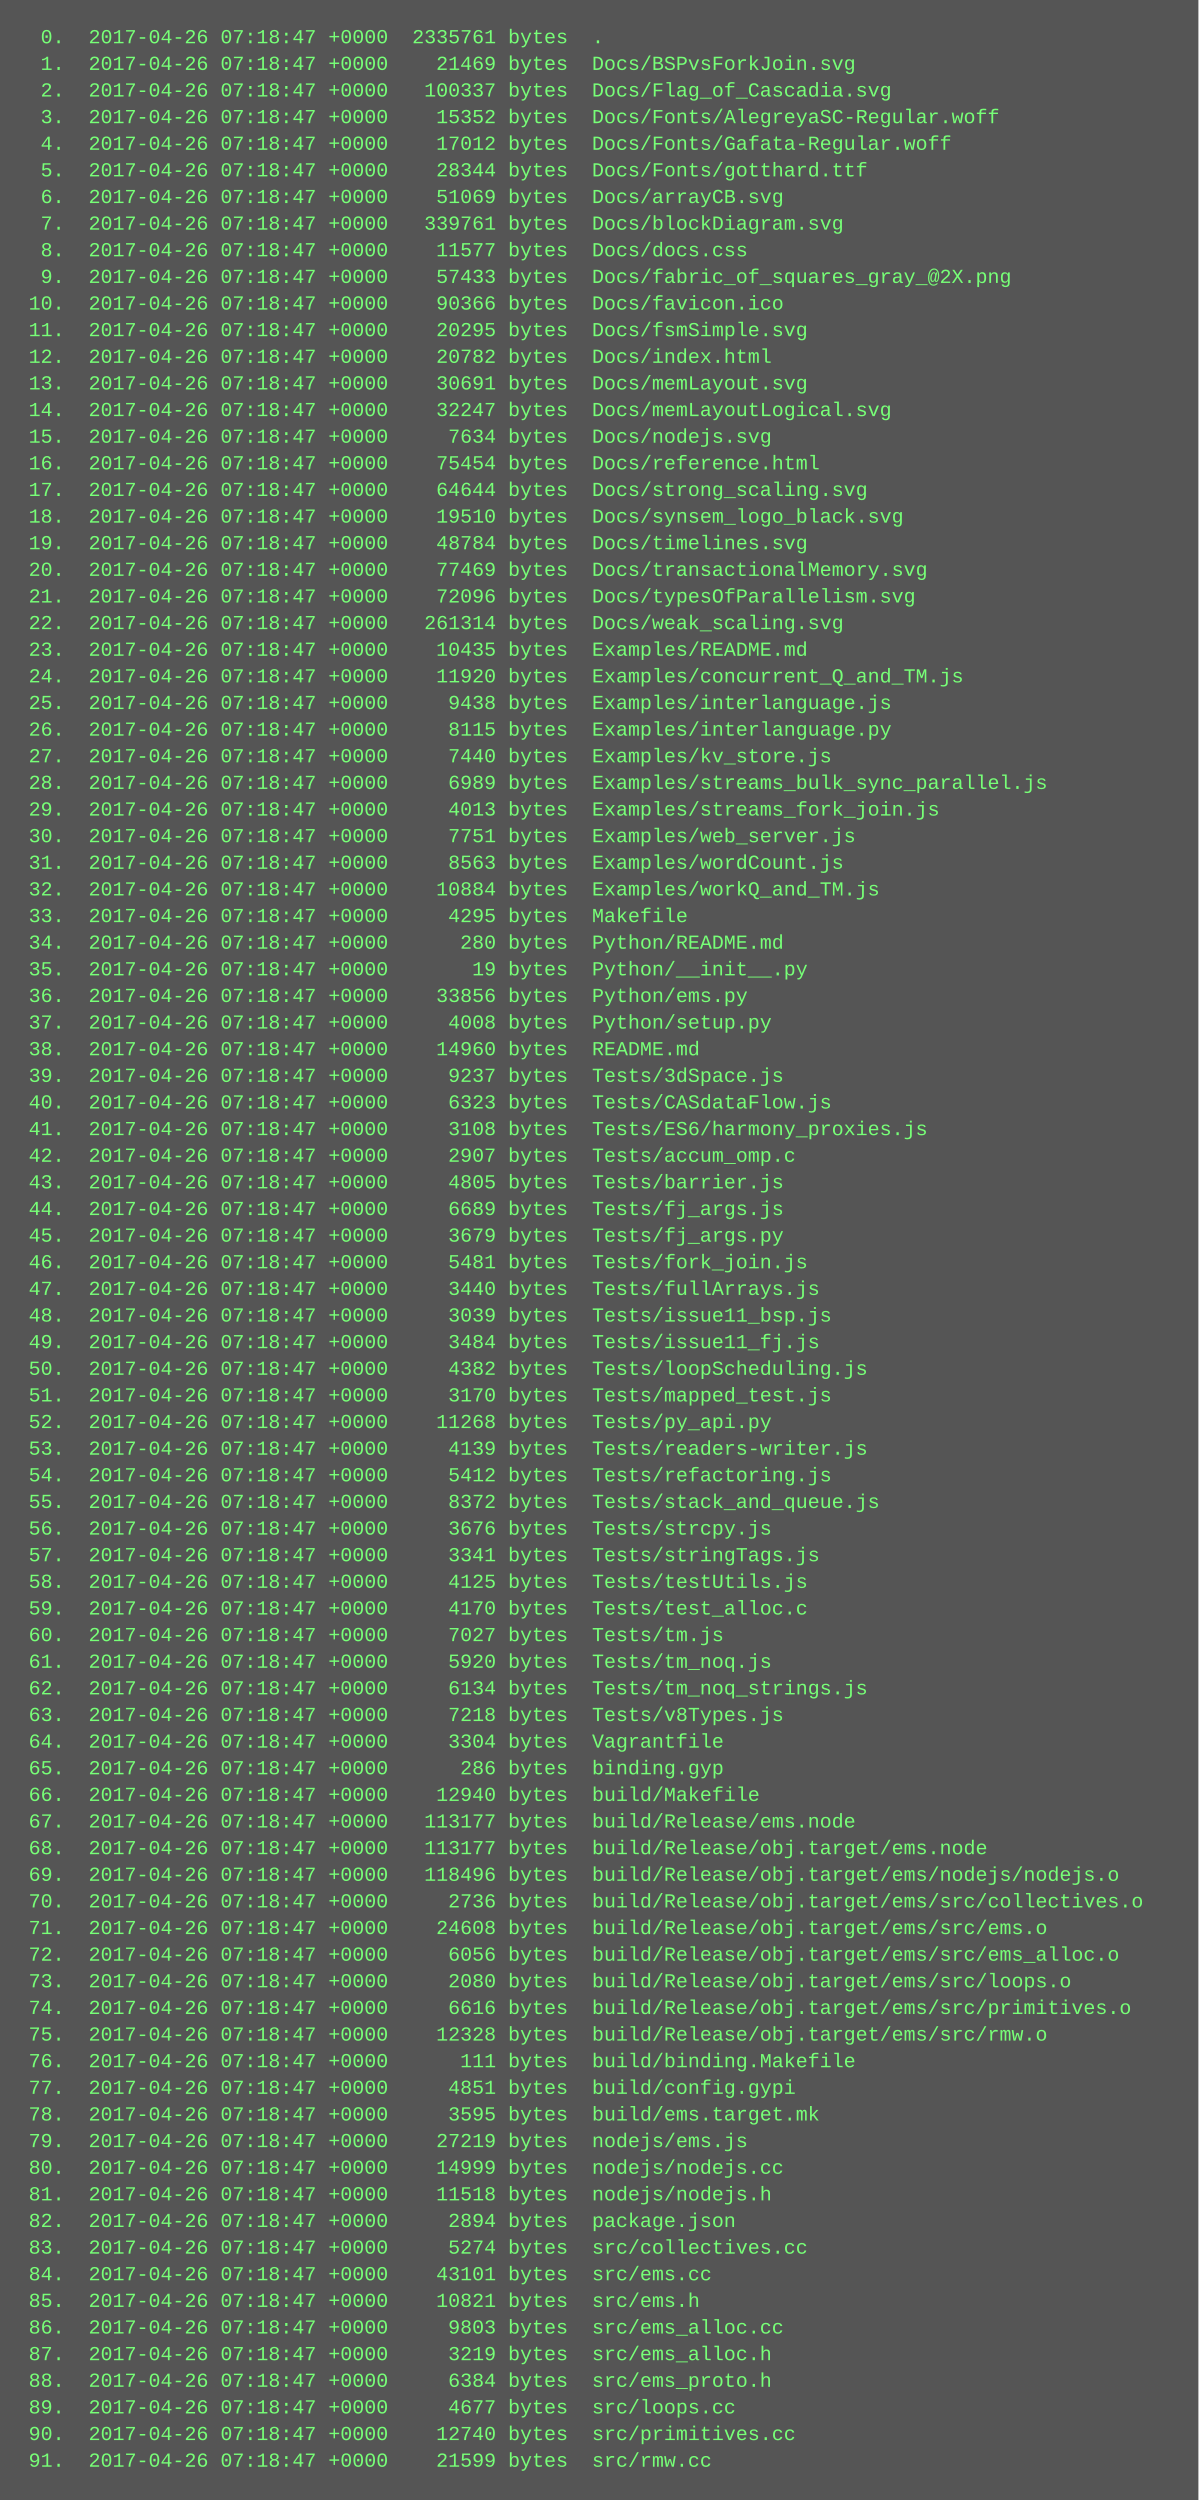
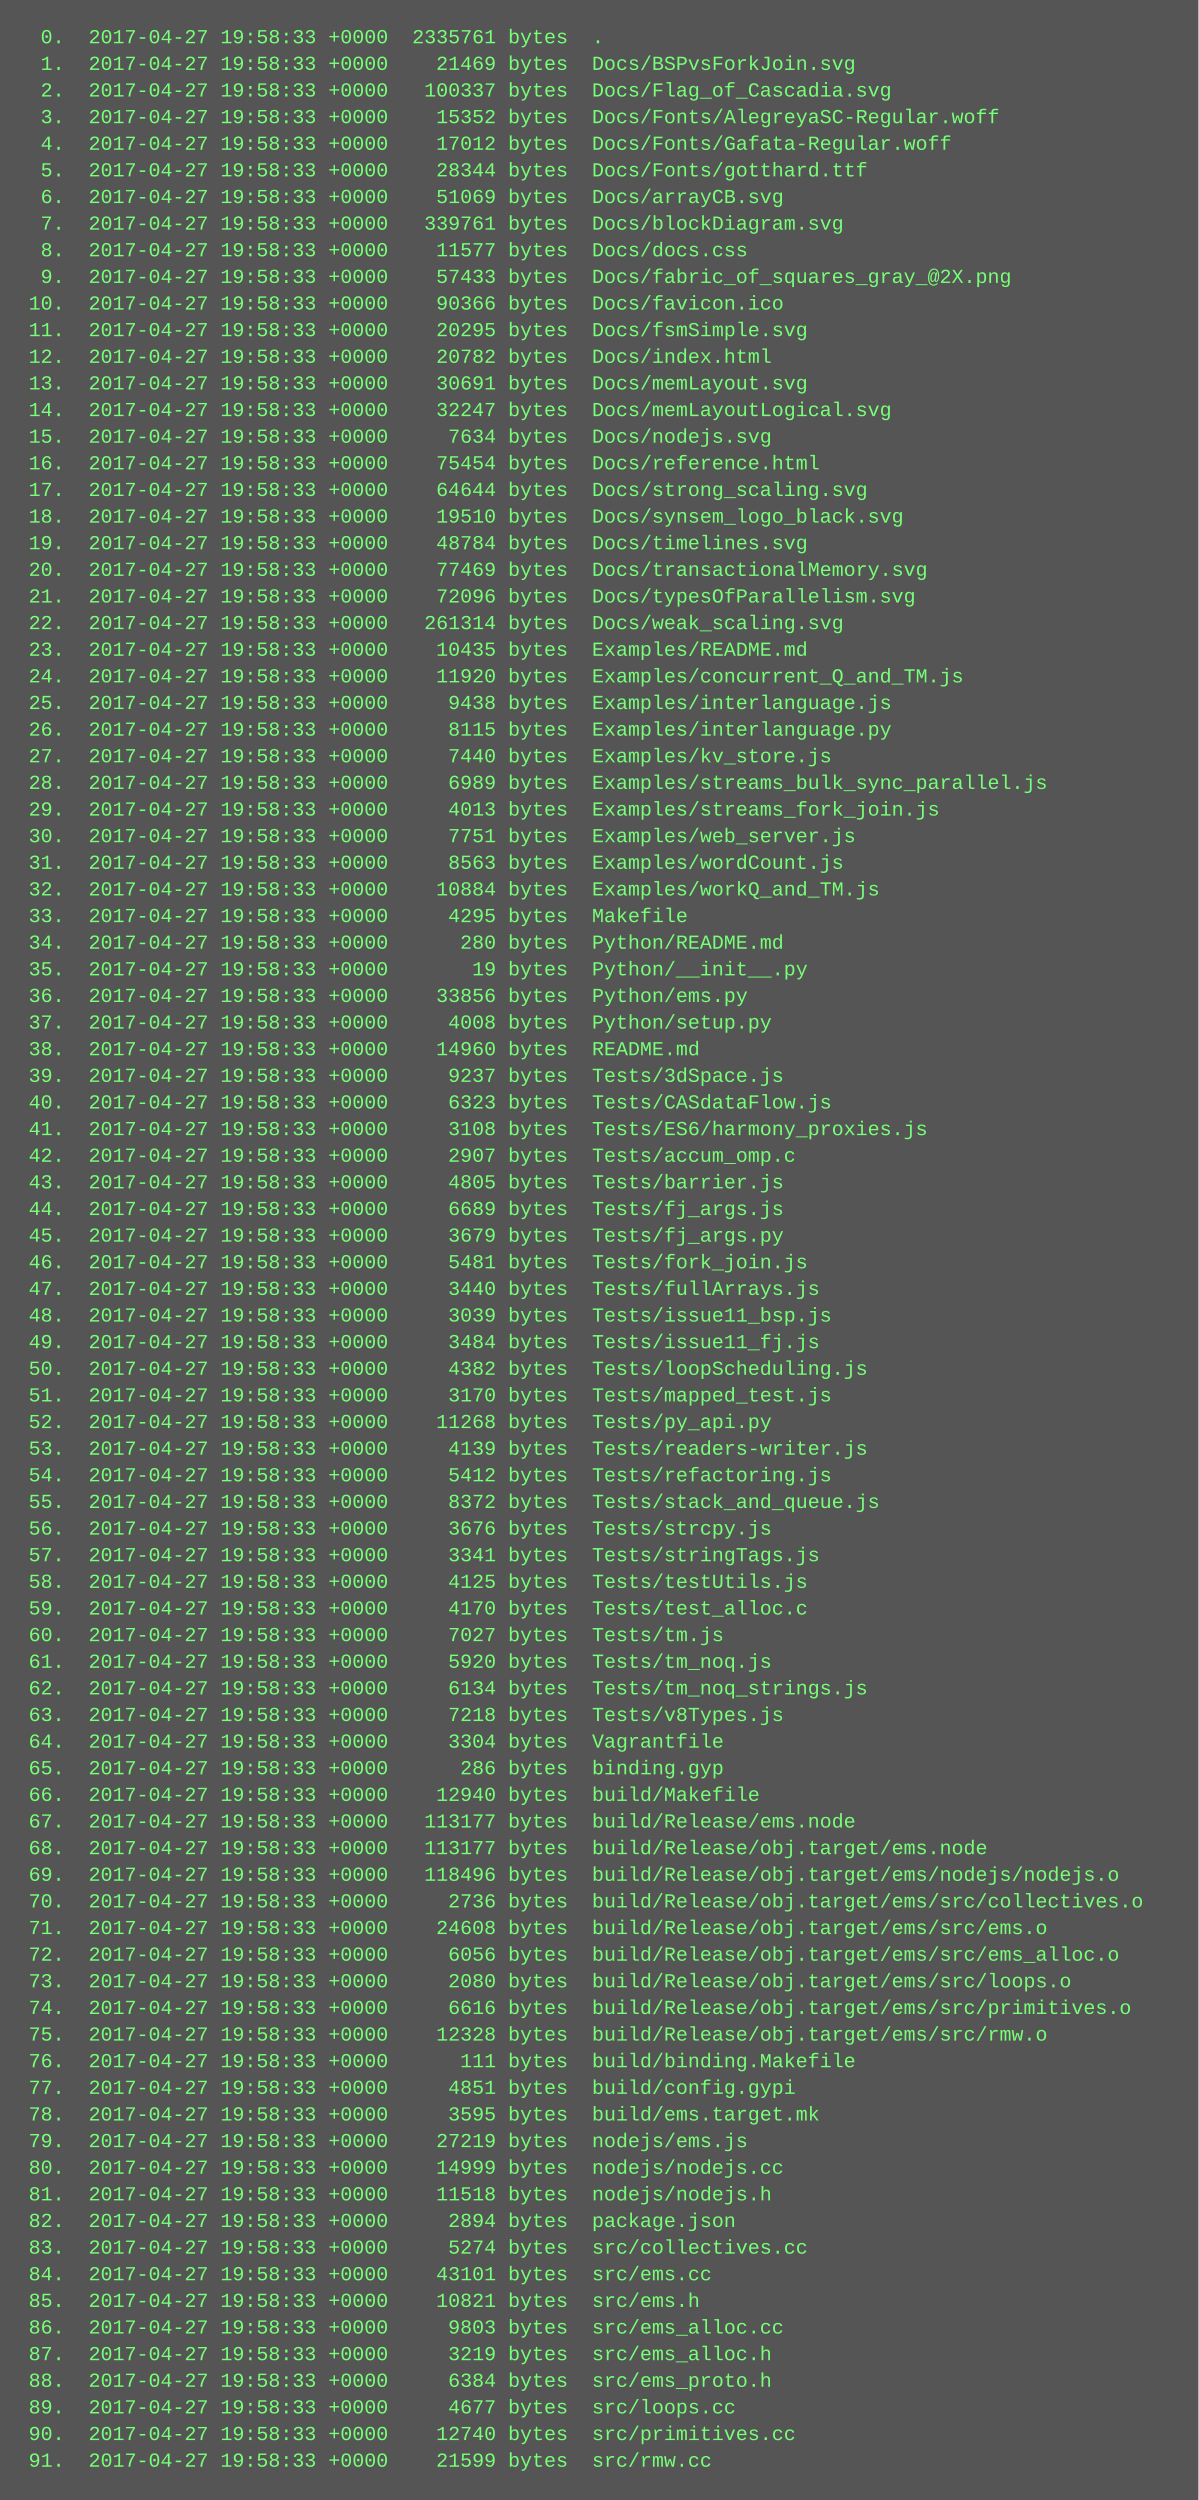
<svg xmlns="http://www.w3.org/2000/svg" height="1502" width="720">
  <rect height="1502" fill="#555" width="720" />
  <text fill="#7f7" font-family="Courier New" font-size="12" xml:space="preserve">
-     <tspan x="10" y="26">  0.  2017-04-26 07:18:47 +0000  2335761 bytes  .</tspan>
-     <tspan x="10" y="42">  1.  2017-04-26 07:18:47 +0000    21469 bytes  Docs/BSPvsForkJoin.svg</tspan>
-     <tspan x="10" y="58">  2.  2017-04-26 07:18:47 +0000   100337 bytes  Docs/Flag_of_Cascadia.svg</tspan>
-     <tspan x="10" y="74">  3.  2017-04-26 07:18:47 +0000    15352 bytes  Docs/Fonts/AlegreyaSC-Regular.woff</tspan>
-     <tspan x="10" y="90">  4.  2017-04-26 07:18:47 +0000    17012 bytes  Docs/Fonts/Gafata-Regular.woff</tspan>
-     <tspan x="10" y="106">  5.  2017-04-26 07:18:47 +0000    28344 bytes  Docs/Fonts/gotthard.ttf</tspan>
-     <tspan x="10" y="122">  6.  2017-04-26 07:18:47 +0000    51069 bytes  Docs/arrayCB.svg</tspan>
-     <tspan x="10" y="138">  7.  2017-04-26 07:18:47 +0000   339761 bytes  Docs/blockDiagram.svg</tspan>
-     <tspan x="10" y="154">  8.  2017-04-26 07:18:47 +0000    11577 bytes  Docs/docs.css</tspan>
-     <tspan x="10" y="170">  9.  2017-04-26 07:18:47 +0000    57433 bytes  Docs/fabric_of_squares_gray_@2X.png</tspan>
-     <tspan x="10" y="186"> 10.  2017-04-26 07:18:47 +0000    90366 bytes  Docs/favicon.ico</tspan>
-     <tspan x="10" y="202"> 11.  2017-04-26 07:18:47 +0000    20295 bytes  Docs/fsmSimple.svg</tspan>
-     <tspan x="10" y="218"> 12.  2017-04-26 07:18:47 +0000    20782 bytes  Docs/index.html</tspan>
-     <tspan x="10" y="234"> 13.  2017-04-26 07:18:47 +0000    30691 bytes  Docs/memLayout.svg</tspan>
-     <tspan x="10" y="250"> 14.  2017-04-26 07:18:47 +0000    32247 bytes  Docs/memLayoutLogical.svg</tspan>
-     <tspan x="10" y="266"> 15.  2017-04-26 07:18:47 +0000     7634 bytes  Docs/nodejs.svg</tspan>
-     <tspan x="10" y="282"> 16.  2017-04-26 07:18:47 +0000    75454 bytes  Docs/reference.html</tspan>
-     <tspan x="10" y="298"> 17.  2017-04-26 07:18:47 +0000    64644 bytes  Docs/strong_scaling.svg</tspan>
-     <tspan x="10" y="314"> 18.  2017-04-26 07:18:47 +0000    19510 bytes  Docs/synsem_logo_black.svg</tspan>
-     <tspan x="10" y="330"> 19.  2017-04-26 07:18:47 +0000    48784 bytes  Docs/timelines.svg</tspan>
-     <tspan x="10" y="346"> 20.  2017-04-26 07:18:47 +0000    77469 bytes  Docs/transactionalMemory.svg</tspan>
-     <tspan x="10" y="362"> 21.  2017-04-26 07:18:47 +0000    72096 bytes  Docs/typesOfParallelism.svg</tspan>
-     <tspan x="10" y="378"> 22.  2017-04-26 07:18:47 +0000   261314 bytes  Docs/weak_scaling.svg</tspan>
-     <tspan x="10" y="394"> 23.  2017-04-26 07:18:47 +0000    10435 bytes  Examples/README.md</tspan>
-     <tspan x="10" y="410"> 24.  2017-04-26 07:18:47 +0000    11920 bytes  Examples/concurrent_Q_and_TM.js</tspan>
-     <tspan x="10" y="426"> 25.  2017-04-26 07:18:47 +0000     9438 bytes  Examples/interlanguage.js</tspan>
-     <tspan x="10" y="442"> 26.  2017-04-26 07:18:47 +0000     8115 bytes  Examples/interlanguage.py</tspan>
-     <tspan x="10" y="458"> 27.  2017-04-26 07:18:47 +0000     7440 bytes  Examples/kv_store.js</tspan>
-     <tspan x="10" y="474"> 28.  2017-04-26 07:18:47 +0000     6989 bytes  Examples/streams_bulk_sync_parallel.js</tspan>
-     <tspan x="10" y="490"> 29.  2017-04-26 07:18:47 +0000     4013 bytes  Examples/streams_fork_join.js</tspan>
-     <tspan x="10" y="506"> 30.  2017-04-26 07:18:47 +0000     7751 bytes  Examples/web_server.js</tspan>
-     <tspan x="10" y="522"> 31.  2017-04-26 07:18:47 +0000     8563 bytes  Examples/wordCount.js</tspan>
-     <tspan x="10" y="538"> 32.  2017-04-26 07:18:47 +0000    10884 bytes  Examples/workQ_and_TM.js</tspan>
-     <tspan x="10" y="554"> 33.  2017-04-26 07:18:47 +0000     4295 bytes  Makefile</tspan>
-     <tspan x="10" y="570"> 34.  2017-04-26 07:18:47 +0000      280 bytes  Python/README.md</tspan>
-     <tspan x="10" y="586"> 35.  2017-04-26 07:18:47 +0000       19 bytes  Python/__init__.py</tspan>
-     <tspan x="10" y="602"> 36.  2017-04-26 07:18:47 +0000    33856 bytes  Python/ems.py</tspan>
-     <tspan x="10" y="618"> 37.  2017-04-26 07:18:47 +0000     4008 bytes  Python/setup.py</tspan>
-     <tspan x="10" y="634"> 38.  2017-04-26 07:18:47 +0000    14960 bytes  README.md</tspan>
-     <tspan x="10" y="650"> 39.  2017-04-26 07:18:47 +0000     9237 bytes  Tests/3dSpace.js</tspan>
-     <tspan x="10" y="666"> 40.  2017-04-26 07:18:47 +0000     6323 bytes  Tests/CASdataFlow.js</tspan>
-     <tspan x="10" y="682"> 41.  2017-04-26 07:18:47 +0000     3108 bytes  Tests/ES6/harmony_proxies.js</tspan>
-     <tspan x="10" y="698"> 42.  2017-04-26 07:18:47 +0000     2907 bytes  Tests/accum_omp.c</tspan>
-     <tspan x="10" y="714"> 43.  2017-04-26 07:18:47 +0000     4805 bytes  Tests/barrier.js</tspan>
-     <tspan x="10" y="730"> 44.  2017-04-26 07:18:47 +0000     6689 bytes  Tests/fj_args.js</tspan>
-     <tspan x="10" y="746"> 45.  2017-04-26 07:18:47 +0000     3679 bytes  Tests/fj_args.py</tspan>
-     <tspan x="10" y="762"> 46.  2017-04-26 07:18:47 +0000     5481 bytes  Tests/fork_join.js</tspan>
-     <tspan x="10" y="778"> 47.  2017-04-26 07:18:47 +0000     3440 bytes  Tests/fullArrays.js</tspan>
-     <tspan x="10" y="794"> 48.  2017-04-26 07:18:47 +0000     3039 bytes  Tests/issue11_bsp.js</tspan>
-     <tspan x="10" y="810"> 49.  2017-04-26 07:18:47 +0000     3484 bytes  Tests/issue11_fj.js</tspan>
-     <tspan x="10" y="826"> 50.  2017-04-26 07:18:47 +0000     4382 bytes  Tests/loopScheduling.js</tspan>
-     <tspan x="10" y="842"> 51.  2017-04-26 07:18:47 +0000     3170 bytes  Tests/mapped_test.js</tspan>
-     <tspan x="10" y="858"> 52.  2017-04-26 07:18:47 +0000    11268 bytes  Tests/py_api.py</tspan>
-     <tspan x="10" y="874"> 53.  2017-04-26 07:18:47 +0000     4139 bytes  Tests/readers-writer.js</tspan>
-     <tspan x="10" y="890"> 54.  2017-04-26 07:18:47 +0000     5412 bytes  Tests/refactoring.js</tspan>
-     <tspan x="10" y="906"> 55.  2017-04-26 07:18:47 +0000     8372 bytes  Tests/stack_and_queue.js</tspan>
-     <tspan x="10" y="922"> 56.  2017-04-26 07:18:47 +0000     3676 bytes  Tests/strcpy.js</tspan>
-     <tspan x="10" y="938"> 57.  2017-04-26 07:18:47 +0000     3341 bytes  Tests/stringTags.js</tspan>
-     <tspan x="10" y="954"> 58.  2017-04-26 07:18:47 +0000     4125 bytes  Tests/testUtils.js</tspan>
-     <tspan x="10" y="970"> 59.  2017-04-26 07:18:47 +0000     4170 bytes  Tests/test_alloc.c</tspan>
-     <tspan x="10" y="986"> 60.  2017-04-26 07:18:47 +0000     7027 bytes  Tests/tm.js</tspan>
-     <tspan x="10" y="1002"> 61.  2017-04-26 07:18:47 +0000     5920 bytes  Tests/tm_noq.js</tspan>
-     <tspan x="10" y="1018"> 62.  2017-04-26 07:18:47 +0000     6134 bytes  Tests/tm_noq_strings.js</tspan>
-     <tspan x="10" y="1034"> 63.  2017-04-26 07:18:47 +0000     7218 bytes  Tests/v8Types.js</tspan>
-     <tspan x="10" y="1050"> 64.  2017-04-26 07:18:47 +0000     3304 bytes  Vagrantfile</tspan>
-     <tspan x="10" y="1066"> 65.  2017-04-26 07:18:47 +0000      286 bytes  binding.gyp</tspan>
-     <tspan x="10" y="1082"> 66.  2017-04-26 07:18:47 +0000    12940 bytes  build/Makefile</tspan>
-     <tspan x="10" y="1098"> 67.  2017-04-26 07:18:47 +0000   113177 bytes  build/Release/ems.node</tspan>
-     <tspan x="10" y="1114"> 68.  2017-04-26 07:18:47 +0000   113177 bytes  build/Release/obj.target/ems.node</tspan>
-     <tspan x="10" y="1130"> 69.  2017-04-26 07:18:47 +0000   118496 bytes  build/Release/obj.target/ems/nodejs/nodejs.o</tspan>
-     <tspan x="10" y="1146"> 70.  2017-04-26 07:18:47 +0000     2736 bytes  build/Release/obj.target/ems/src/collectives.o</tspan>
-     <tspan x="10" y="1162"> 71.  2017-04-26 07:18:47 +0000    24608 bytes  build/Release/obj.target/ems/src/ems.o</tspan>
-     <tspan x="10" y="1178"> 72.  2017-04-26 07:18:47 +0000     6056 bytes  build/Release/obj.target/ems/src/ems_alloc.o</tspan>
-     <tspan x="10" y="1194"> 73.  2017-04-26 07:18:47 +0000     2080 bytes  build/Release/obj.target/ems/src/loops.o</tspan>
-     <tspan x="10" y="1210"> 74.  2017-04-26 07:18:47 +0000     6616 bytes  build/Release/obj.target/ems/src/primitives.o</tspan>
-     <tspan x="10" y="1226"> 75.  2017-04-26 07:18:47 +0000    12328 bytes  build/Release/obj.target/ems/src/rmw.o</tspan>
-     <tspan x="10" y="1242"> 76.  2017-04-26 07:18:47 +0000      111 bytes  build/binding.Makefile</tspan>
-     <tspan x="10" y="1258"> 77.  2017-04-26 07:18:47 +0000     4851 bytes  build/config.gypi</tspan>
-     <tspan x="10" y="1274"> 78.  2017-04-26 07:18:47 +0000     3595 bytes  build/ems.target.mk</tspan>
-     <tspan x="10" y="1290"> 79.  2017-04-26 07:18:47 +0000    27219 bytes  nodejs/ems.js</tspan>
-     <tspan x="10" y="1306"> 80.  2017-04-26 07:18:47 +0000    14999 bytes  nodejs/nodejs.cc</tspan>
-     <tspan x="10" y="1322"> 81.  2017-04-26 07:18:47 +0000    11518 bytes  nodejs/nodejs.h</tspan>
-     <tspan x="10" y="1338"> 82.  2017-04-26 07:18:47 +0000     2894 bytes  package.json</tspan>
-     <tspan x="10" y="1354"> 83.  2017-04-26 07:18:47 +0000     5274 bytes  src/collectives.cc</tspan>
-     <tspan x="10" y="1370"> 84.  2017-04-26 07:18:47 +0000    43101 bytes  src/ems.cc</tspan>
-     <tspan x="10" y="1386"> 85.  2017-04-26 07:18:47 +0000    10821 bytes  src/ems.h</tspan>
-     <tspan x="10" y="1402"> 86.  2017-04-26 07:18:47 +0000     9803 bytes  src/ems_alloc.cc</tspan>
-     <tspan x="10" y="1418"> 87.  2017-04-26 07:18:47 +0000     3219 bytes  src/ems_alloc.h</tspan>
-     <tspan x="10" y="1434"> 88.  2017-04-26 07:18:47 +0000     6384 bytes  src/ems_proto.h</tspan>
-     <tspan x="10" y="1450"> 89.  2017-04-26 07:18:47 +0000     4677 bytes  src/loops.cc</tspan>
-     <tspan x="10" y="1466"> 90.  2017-04-26 07:18:47 +0000    12740 bytes  src/primitives.cc</tspan>
-     <tspan x="10" y="1482"> 91.  2017-04-26 07:18:47 +0000    21599 bytes  src/rmw.cc</tspan>
+     <tspan x="10" y="26">  0.  2017-04-27 19:58:33 +0000  2335761 bytes  .</tspan>
+     <tspan x="10" y="42">  1.  2017-04-27 19:58:33 +0000    21469 bytes  Docs/BSPvsForkJoin.svg</tspan>
+     <tspan x="10" y="58">  2.  2017-04-27 19:58:33 +0000   100337 bytes  Docs/Flag_of_Cascadia.svg</tspan>
+     <tspan x="10" y="74">  3.  2017-04-27 19:58:33 +0000    15352 bytes  Docs/Fonts/AlegreyaSC-Regular.woff</tspan>
+     <tspan x="10" y="90">  4.  2017-04-27 19:58:33 +0000    17012 bytes  Docs/Fonts/Gafata-Regular.woff</tspan>
+     <tspan x="10" y="106">  5.  2017-04-27 19:58:33 +0000    28344 bytes  Docs/Fonts/gotthard.ttf</tspan>
+     <tspan x="10" y="122">  6.  2017-04-27 19:58:33 +0000    51069 bytes  Docs/arrayCB.svg</tspan>
+     <tspan x="10" y="138">  7.  2017-04-27 19:58:33 +0000   339761 bytes  Docs/blockDiagram.svg</tspan>
+     <tspan x="10" y="154">  8.  2017-04-27 19:58:33 +0000    11577 bytes  Docs/docs.css</tspan>
+     <tspan x="10" y="170">  9.  2017-04-27 19:58:33 +0000    57433 bytes  Docs/fabric_of_squares_gray_@2X.png</tspan>
+     <tspan x="10" y="186"> 10.  2017-04-27 19:58:33 +0000    90366 bytes  Docs/favicon.ico</tspan>
+     <tspan x="10" y="202"> 11.  2017-04-27 19:58:33 +0000    20295 bytes  Docs/fsmSimple.svg</tspan>
+     <tspan x="10" y="218"> 12.  2017-04-27 19:58:33 +0000    20782 bytes  Docs/index.html</tspan>
+     <tspan x="10" y="234"> 13.  2017-04-27 19:58:33 +0000    30691 bytes  Docs/memLayout.svg</tspan>
+     <tspan x="10" y="250"> 14.  2017-04-27 19:58:33 +0000    32247 bytes  Docs/memLayoutLogical.svg</tspan>
+     <tspan x="10" y="266"> 15.  2017-04-27 19:58:33 +0000     7634 bytes  Docs/nodejs.svg</tspan>
+     <tspan x="10" y="282"> 16.  2017-04-27 19:58:33 +0000    75454 bytes  Docs/reference.html</tspan>
+     <tspan x="10" y="298"> 17.  2017-04-27 19:58:33 +0000    64644 bytes  Docs/strong_scaling.svg</tspan>
+     <tspan x="10" y="314"> 18.  2017-04-27 19:58:33 +0000    19510 bytes  Docs/synsem_logo_black.svg</tspan>
+     <tspan x="10" y="330"> 19.  2017-04-27 19:58:33 +0000    48784 bytes  Docs/timelines.svg</tspan>
+     <tspan x="10" y="346"> 20.  2017-04-27 19:58:33 +0000    77469 bytes  Docs/transactionalMemory.svg</tspan>
+     <tspan x="10" y="362"> 21.  2017-04-27 19:58:33 +0000    72096 bytes  Docs/typesOfParallelism.svg</tspan>
+     <tspan x="10" y="378"> 22.  2017-04-27 19:58:33 +0000   261314 bytes  Docs/weak_scaling.svg</tspan>
+     <tspan x="10" y="394"> 23.  2017-04-27 19:58:33 +0000    10435 bytes  Examples/README.md</tspan>
+     <tspan x="10" y="410"> 24.  2017-04-27 19:58:33 +0000    11920 bytes  Examples/concurrent_Q_and_TM.js</tspan>
+     <tspan x="10" y="426"> 25.  2017-04-27 19:58:33 +0000     9438 bytes  Examples/interlanguage.js</tspan>
+     <tspan x="10" y="442"> 26.  2017-04-27 19:58:33 +0000     8115 bytes  Examples/interlanguage.py</tspan>
+     <tspan x="10" y="458"> 27.  2017-04-27 19:58:33 +0000     7440 bytes  Examples/kv_store.js</tspan>
+     <tspan x="10" y="474"> 28.  2017-04-27 19:58:33 +0000     6989 bytes  Examples/streams_bulk_sync_parallel.js</tspan>
+     <tspan x="10" y="490"> 29.  2017-04-27 19:58:33 +0000     4013 bytes  Examples/streams_fork_join.js</tspan>
+     <tspan x="10" y="506"> 30.  2017-04-27 19:58:33 +0000     7751 bytes  Examples/web_server.js</tspan>
+     <tspan x="10" y="522"> 31.  2017-04-27 19:58:33 +0000     8563 bytes  Examples/wordCount.js</tspan>
+     <tspan x="10" y="538"> 32.  2017-04-27 19:58:33 +0000    10884 bytes  Examples/workQ_and_TM.js</tspan>
+     <tspan x="10" y="554"> 33.  2017-04-27 19:58:33 +0000     4295 bytes  Makefile</tspan>
+     <tspan x="10" y="570"> 34.  2017-04-27 19:58:33 +0000      280 bytes  Python/README.md</tspan>
+     <tspan x="10" y="586"> 35.  2017-04-27 19:58:33 +0000       19 bytes  Python/__init__.py</tspan>
+     <tspan x="10" y="602"> 36.  2017-04-27 19:58:33 +0000    33856 bytes  Python/ems.py</tspan>
+     <tspan x="10" y="618"> 37.  2017-04-27 19:58:33 +0000     4008 bytes  Python/setup.py</tspan>
+     <tspan x="10" y="634"> 38.  2017-04-27 19:58:33 +0000    14960 bytes  README.md</tspan>
+     <tspan x="10" y="650"> 39.  2017-04-27 19:58:33 +0000     9237 bytes  Tests/3dSpace.js</tspan>
+     <tspan x="10" y="666"> 40.  2017-04-27 19:58:33 +0000     6323 bytes  Tests/CASdataFlow.js</tspan>
+     <tspan x="10" y="682"> 41.  2017-04-27 19:58:33 +0000     3108 bytes  Tests/ES6/harmony_proxies.js</tspan>
+     <tspan x="10" y="698"> 42.  2017-04-27 19:58:33 +0000     2907 bytes  Tests/accum_omp.c</tspan>
+     <tspan x="10" y="714"> 43.  2017-04-27 19:58:33 +0000     4805 bytes  Tests/barrier.js</tspan>
+     <tspan x="10" y="730"> 44.  2017-04-27 19:58:33 +0000     6689 bytes  Tests/fj_args.js</tspan>
+     <tspan x="10" y="746"> 45.  2017-04-27 19:58:33 +0000     3679 bytes  Tests/fj_args.py</tspan>
+     <tspan x="10" y="762"> 46.  2017-04-27 19:58:33 +0000     5481 bytes  Tests/fork_join.js</tspan>
+     <tspan x="10" y="778"> 47.  2017-04-27 19:58:33 +0000     3440 bytes  Tests/fullArrays.js</tspan>
+     <tspan x="10" y="794"> 48.  2017-04-27 19:58:33 +0000     3039 bytes  Tests/issue11_bsp.js</tspan>
+     <tspan x="10" y="810"> 49.  2017-04-27 19:58:33 +0000     3484 bytes  Tests/issue11_fj.js</tspan>
+     <tspan x="10" y="826"> 50.  2017-04-27 19:58:33 +0000     4382 bytes  Tests/loopScheduling.js</tspan>
+     <tspan x="10" y="842"> 51.  2017-04-27 19:58:33 +0000     3170 bytes  Tests/mapped_test.js</tspan>
+     <tspan x="10" y="858"> 52.  2017-04-27 19:58:33 +0000    11268 bytes  Tests/py_api.py</tspan>
+     <tspan x="10" y="874"> 53.  2017-04-27 19:58:33 +0000     4139 bytes  Tests/readers-writer.js</tspan>
+     <tspan x="10" y="890"> 54.  2017-04-27 19:58:33 +0000     5412 bytes  Tests/refactoring.js</tspan>
+     <tspan x="10" y="906"> 55.  2017-04-27 19:58:33 +0000     8372 bytes  Tests/stack_and_queue.js</tspan>
+     <tspan x="10" y="922"> 56.  2017-04-27 19:58:33 +0000     3676 bytes  Tests/strcpy.js</tspan>
+     <tspan x="10" y="938"> 57.  2017-04-27 19:58:33 +0000     3341 bytes  Tests/stringTags.js</tspan>
+     <tspan x="10" y="954"> 58.  2017-04-27 19:58:33 +0000     4125 bytes  Tests/testUtils.js</tspan>
+     <tspan x="10" y="970"> 59.  2017-04-27 19:58:33 +0000     4170 bytes  Tests/test_alloc.c</tspan>
+     <tspan x="10" y="986"> 60.  2017-04-27 19:58:33 +0000     7027 bytes  Tests/tm.js</tspan>
+     <tspan x="10" y="1002"> 61.  2017-04-27 19:58:33 +0000     5920 bytes  Tests/tm_noq.js</tspan>
+     <tspan x="10" y="1018"> 62.  2017-04-27 19:58:33 +0000     6134 bytes  Tests/tm_noq_strings.js</tspan>
+     <tspan x="10" y="1034"> 63.  2017-04-27 19:58:33 +0000     7218 bytes  Tests/v8Types.js</tspan>
+     <tspan x="10" y="1050"> 64.  2017-04-27 19:58:33 +0000     3304 bytes  Vagrantfile</tspan>
+     <tspan x="10" y="1066"> 65.  2017-04-27 19:58:33 +0000      286 bytes  binding.gyp</tspan>
+     <tspan x="10" y="1082"> 66.  2017-04-27 19:58:33 +0000    12940 bytes  build/Makefile</tspan>
+     <tspan x="10" y="1098"> 67.  2017-04-27 19:58:33 +0000   113177 bytes  build/Release/ems.node</tspan>
+     <tspan x="10" y="1114"> 68.  2017-04-27 19:58:33 +0000   113177 bytes  build/Release/obj.target/ems.node</tspan>
+     <tspan x="10" y="1130"> 69.  2017-04-27 19:58:33 +0000   118496 bytes  build/Release/obj.target/ems/nodejs/nodejs.o</tspan>
+     <tspan x="10" y="1146"> 70.  2017-04-27 19:58:33 +0000     2736 bytes  build/Release/obj.target/ems/src/collectives.o</tspan>
+     <tspan x="10" y="1162"> 71.  2017-04-27 19:58:33 +0000    24608 bytes  build/Release/obj.target/ems/src/ems.o</tspan>
+     <tspan x="10" y="1178"> 72.  2017-04-27 19:58:33 +0000     6056 bytes  build/Release/obj.target/ems/src/ems_alloc.o</tspan>
+     <tspan x="10" y="1194"> 73.  2017-04-27 19:58:33 +0000     2080 bytes  build/Release/obj.target/ems/src/loops.o</tspan>
+     <tspan x="10" y="1210"> 74.  2017-04-27 19:58:33 +0000     6616 bytes  build/Release/obj.target/ems/src/primitives.o</tspan>
+     <tspan x="10" y="1226"> 75.  2017-04-27 19:58:33 +0000    12328 bytes  build/Release/obj.target/ems/src/rmw.o</tspan>
+     <tspan x="10" y="1242"> 76.  2017-04-27 19:58:33 +0000      111 bytes  build/binding.Makefile</tspan>
+     <tspan x="10" y="1258"> 77.  2017-04-27 19:58:33 +0000     4851 bytes  build/config.gypi</tspan>
+     <tspan x="10" y="1274"> 78.  2017-04-27 19:58:33 +0000     3595 bytes  build/ems.target.mk</tspan>
+     <tspan x="10" y="1290"> 79.  2017-04-27 19:58:33 +0000    27219 bytes  nodejs/ems.js</tspan>
+     <tspan x="10" y="1306"> 80.  2017-04-27 19:58:33 +0000    14999 bytes  nodejs/nodejs.cc</tspan>
+     <tspan x="10" y="1322"> 81.  2017-04-27 19:58:33 +0000    11518 bytes  nodejs/nodejs.h</tspan>
+     <tspan x="10" y="1338"> 82.  2017-04-27 19:58:33 +0000     2894 bytes  package.json</tspan>
+     <tspan x="10" y="1354"> 83.  2017-04-27 19:58:33 +0000     5274 bytes  src/collectives.cc</tspan>
+     <tspan x="10" y="1370"> 84.  2017-04-27 19:58:33 +0000    43101 bytes  src/ems.cc</tspan>
+     <tspan x="10" y="1386"> 85.  2017-04-27 19:58:33 +0000    10821 bytes  src/ems.h</tspan>
+     <tspan x="10" y="1402"> 86.  2017-04-27 19:58:33 +0000     9803 bytes  src/ems_alloc.cc</tspan>
+     <tspan x="10" y="1418"> 87.  2017-04-27 19:58:33 +0000     3219 bytes  src/ems_alloc.h</tspan>
+     <tspan x="10" y="1434"> 88.  2017-04-27 19:58:33 +0000     6384 bytes  src/ems_proto.h</tspan>
+     <tspan x="10" y="1450"> 89.  2017-04-27 19:58:33 +0000     4677 bytes  src/loops.cc</tspan>
+     <tspan x="10" y="1466"> 90.  2017-04-27 19:58:33 +0000    12740 bytes  src/primitives.cc</tspan>
+     <tspan x="10" y="1482"> 91.  2017-04-27 19:58:33 +0000    21599 bytes  src/rmw.cc</tspan>
  </text>
</svg>
